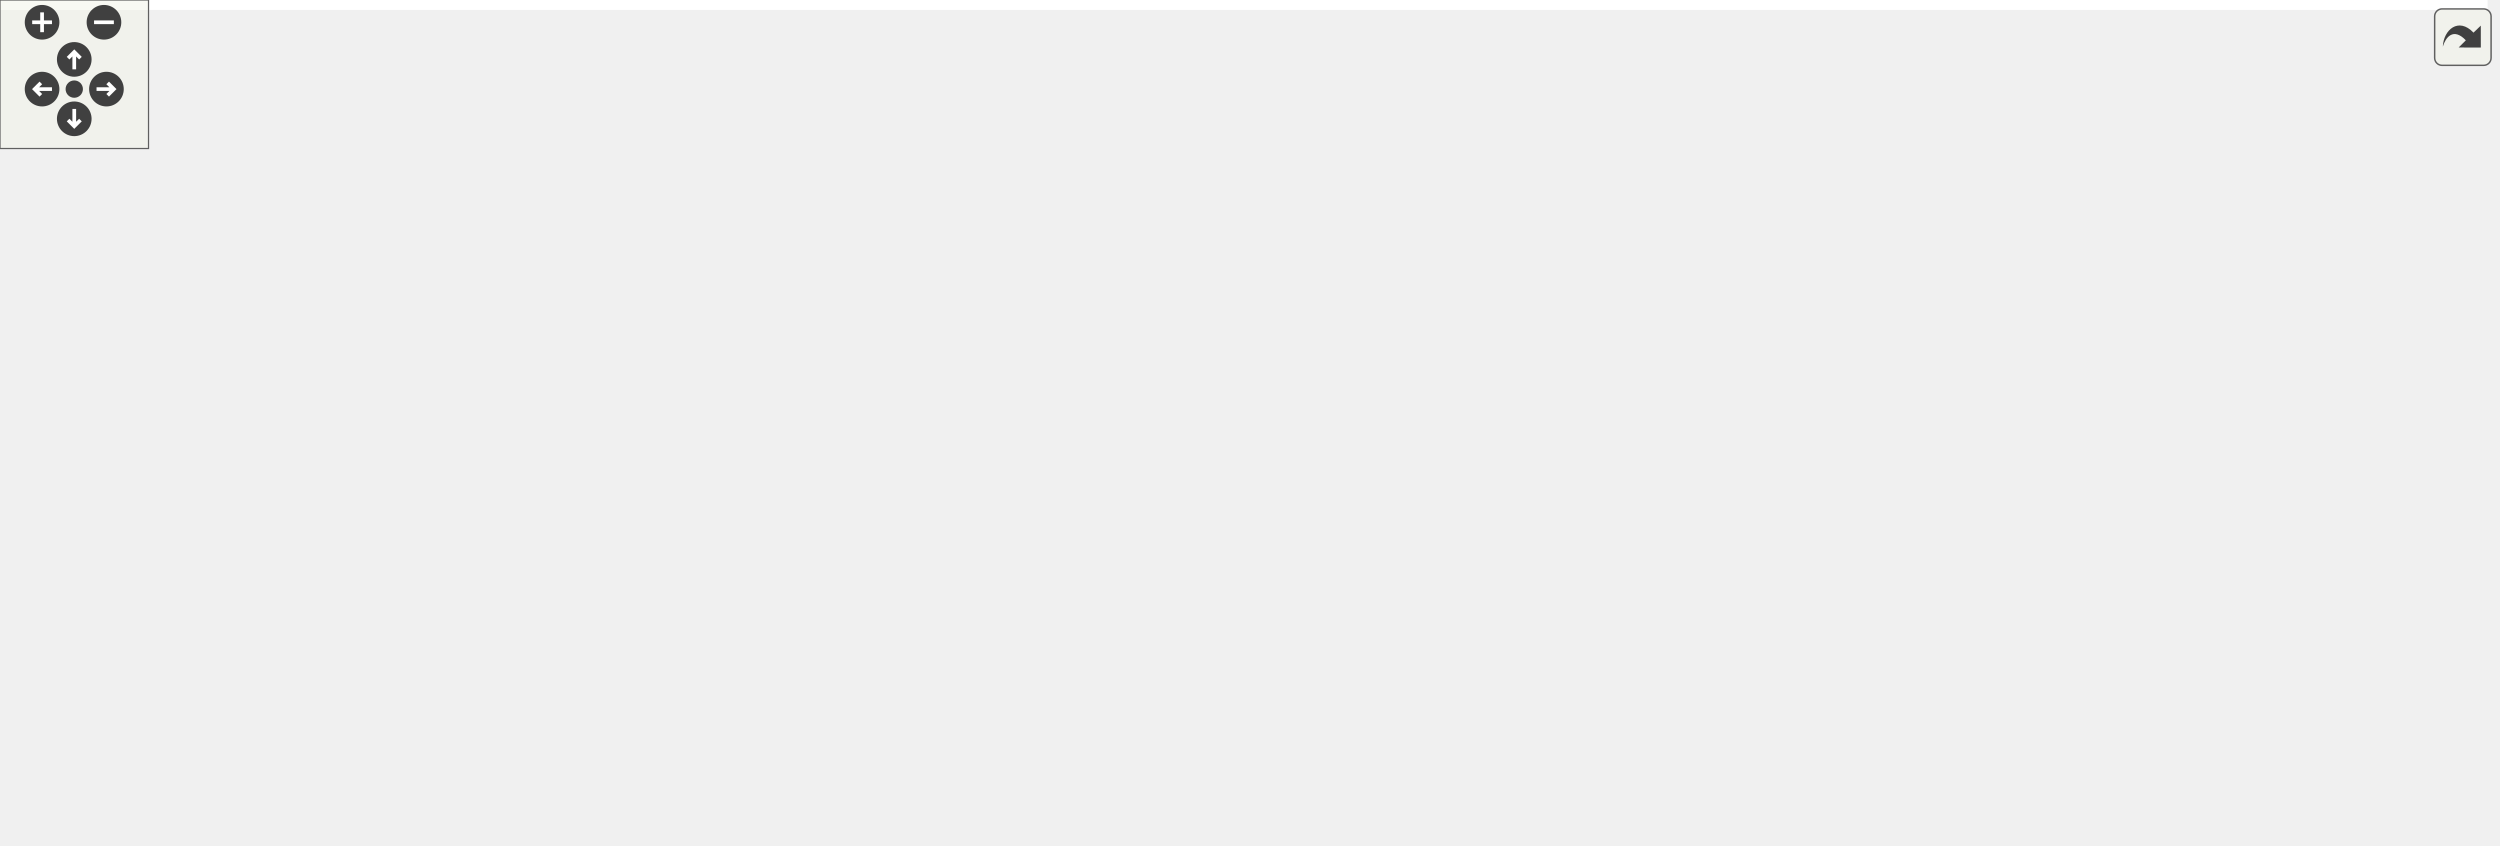
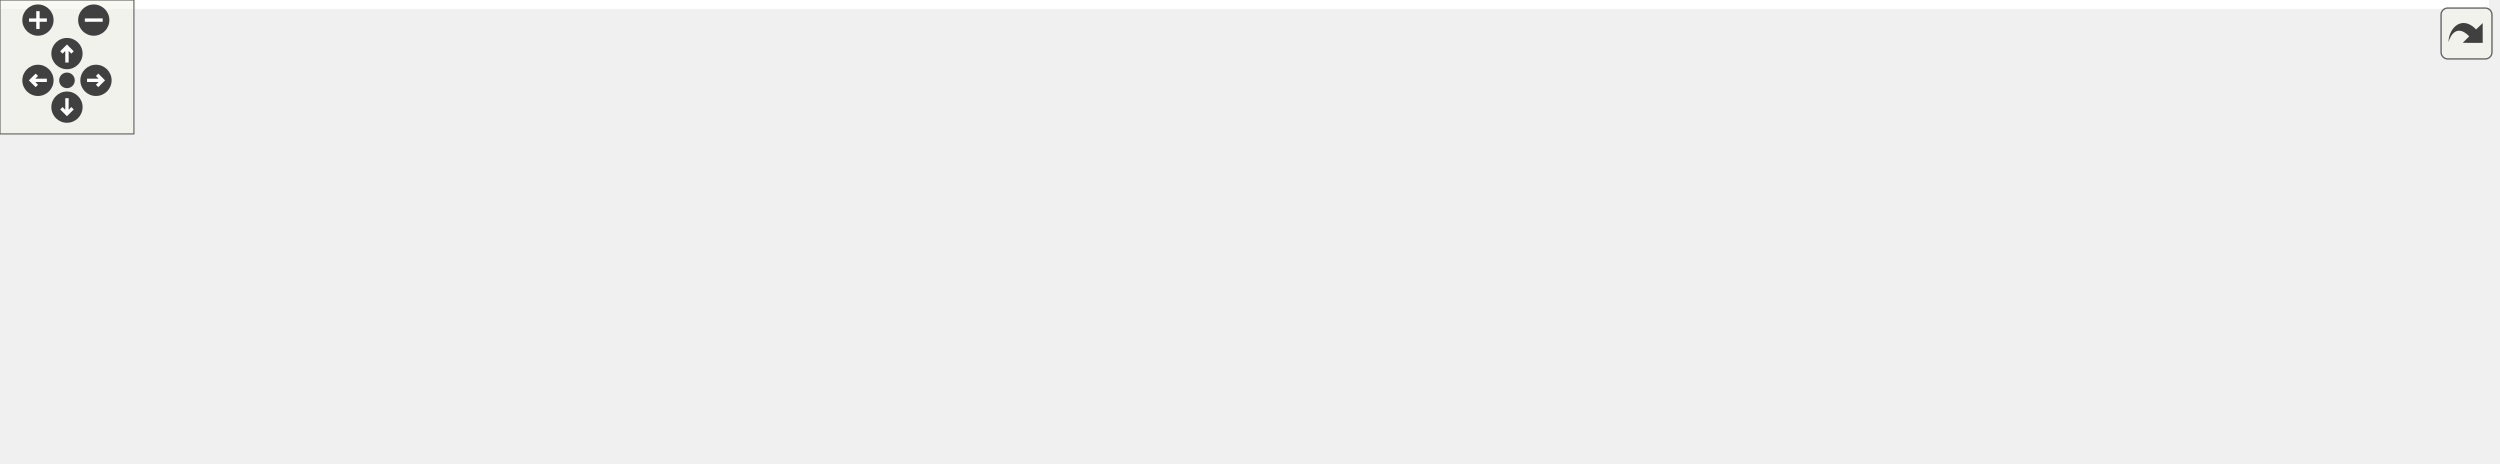
<svg xmlns="http://www.w3.org/2000/svg" xmlns:xlink="http://www.w3.org/1999/xlink" id="main" version="1.1" xml:space="preserve">
  <style type="text/css">
.edge:hover path { stroke: red; }
.edge:hover polygon { stroke: red; fill: red; }
</style>
  <defs>
    <circle id="rim" cx="0" cy="0" r="7" />
    <circle id="rim2" cx="0" cy="0" r="3.5" />
    <g id="zoomPlus">
      <use xlink:href="#rim" fill="#404040">
        <set attributeName="fill" to="#808080" begin="zoomplus.mouseover" end="zoomplus.mouseout" />
      </use>
      <path d="M-4,0h8M0,-4v8" fill="none" stroke="white" stroke-width="1.5" pointer-events="none" />
    </g>
    <g id="zoomMin">
      <use xlink:href="#rim" fill="#404040">
        <set attributeName="fill" to="#808080" begin="zoomminus.mouseover" end="zoomminus.mouseout" />
      </use>
      <path d="M-4,0h8" fill="none" stroke="white" stroke-width="1.5" pointer-events="none" />
    </g>
    <g id="dirArrow">
      <path fill="none" stroke="white" stroke-width="1.5" d="M0,-3.0v7 M-2.5,-0.5L0,-3.0L2.5,-0.5" />
    </g>
    <g id="resetDef">
      <use xlink:href="#rim2" fill="#404040">
        <set attributeName="fill" to="#808080" begin="reset.mouseover" end="reset.mouseout" />
      </use>
    </g>
  </defs>
  <svg id="graph" class="graph">
    <g id="viewport">
-       <polygon fill="white" stroke="transparent" points="-4,4 -4,-281 1005,-281 1005,4 -4,4" />
+       <polygon fill="white" stroke="transparent" points="-4,4 -4,-147 1115,-147 1115,4 -4,4" />
      <g id="node1" class="node">
        <g id="a_node1">
          <a xlink:title=" ">
-             <polygon fill="#bfbfbf" stroke="black" points="387.5,-257.5 387.5,-276.5 444.5,-276.5 444.5,-257.5 387.5,-257.5" />
-             <text text-anchor="middle" x="416" y="-264.5" font-family="Helvetica,sans-Serif" font-size="10.00">roads.cc</text>
+             <polygon fill="#bfbfbf" stroke="black" points="422,-123.5 422,-142.5 479,-142.5 479,-123.5 422,-123.5" />
+             <text text-anchor="middle" x="450.5" y="-130.5" font-family="Helvetica,sans-Serif" font-size="10.00">roads.cc</text>
          </a>
        </g>
      </g>
      <g id="node2" class="node">
        <g id="a_node2">
          <a xlink:title=" ">
-             <polygon fill="white" stroke="#bfbfbf" points="0,-129 0,-148 44,-148 44,-129 0,-129" />
-             <text text-anchor="middle" x="22" y="-136" font-family="Helvetica,sans-Serif" font-size="10.00">limits</text>
+             <polygon fill="white" stroke="#bfbfbf" points="759.5,-0.5 759.5,-19.5 803.5,-19.5 803.5,-0.5 759.5,-0.5" />
+             <text text-anchor="middle" x="781.5" y="-7.5" font-family="Helvetica,sans-Serif" font-size="10.00">limits</text>
          </a>
        </g>
      </g>
      <g id="edge1" class="edge">
-         <path fill="none" stroke="midnightblue" d="M387.28,-265.33C314.51,-263.16 124.92,-254.36 73,-221 49.89,-206.16 35.42,-176.73 28.03,-157.59" />
-         <polygon fill="midnightblue" stroke="midnightblue" points="31.32,-156.4 24.64,-148.18 24.74,-158.77 31.32,-156.4" />
+         <path fill="none" stroke="midnightblue" d="M479.01,-131.81C547.97,-130.76 721.12,-124.37 762.5,-87 778.4,-72.64 781.93,-47.18 782.29,-29.72" />
+         <polygon fill="midnightblue" stroke="midnightblue" points="785.78,-29.55 782.16,-19.59 778.79,-29.63 785.78,-29.55" />
      </g>
      <g id="node3" class="node">
        <g id="a_node3">
          <a xlink:title=" ">
-             <polygon fill="white" stroke="#bfbfbf" points="321.5,-129 321.5,-148 426.5,-148 426.5,-129 321.5,-129" />
-             <text text-anchor="middle" x="374" y="-136" font-family="Helvetica,sans-Serif" font-size="10.00">maliput/api/lane.h</text>
+             <polygon fill="white" stroke="#bfbfbf" points="0,-0.5 0,-19.5 105,-19.5 105,-0.5 0,-0.5" />
+             <text text-anchor="middle" x="52.5" y="-7.5" font-family="Helvetica,sans-Serif" font-size="10.00">maliput/api/lane.h</text>
          </a>
        </g>
      </g>
      <g id="edge2" class="edge">
-         <path fill="none" stroke="midnightblue" d="M387.48,-262.83C361.84,-258.31 325.58,-247.37 308,-221 300.36,-209.54 301.9,-202.35 308,-190 315.92,-173.98 331.62,-161.64 345.73,-153.17" />
-         <polygon fill="midnightblue" stroke="midnightblue" points="347.65,-156.1 354.67,-148.16 344.23,-149.99 347.65,-156.1" />
+         <path fill="none" stroke="midnightblue" d="M421.85,-130.73C336.1,-126.65 85.89,-112.64 60.5,-87 45.87,-72.23 46.16,-47.07 48.57,-29.77" />
+         <polygon fill="midnightblue" stroke="midnightblue" points="52.06,-30.18 50.34,-19.73 45.16,-28.97 52.06,-30.18" />
      </g>
      <g id="node4" class="node">
        <g id="a_node4">
          <a xlink:title=" ">
-             <polygon fill="white" stroke="#bfbfbf" points="444.5,-129 444.5,-148 601.5,-148 601.5,-129 444.5,-129" />
-             <text text-anchor="middle" x="523" y="-136" font-family="Helvetica,sans-Serif" font-size="10.00">maliput/api/road_geometry.h</text>
+             <polygon fill="white" stroke="#bfbfbf" points="133,-0.5 133,-19.5 290,-19.5 290,-0.5 133,-0.5" />
+             <text text-anchor="middle" x="211.5" y="-7.5" font-family="Helvetica,sans-Serif" font-size="10.00">maliput/api/road_geometry.h</text>
          </a>
        </g>
      </g>
      <g id="edge3" class="edge">
-         <path fill="none" stroke="midnightblue" d="M422.76,-257.47C434.03,-243.3 457.45,-214.1 478,-190 487.88,-178.41 499.3,-165.6 508.16,-155.79" />
-         <polygon fill="midnightblue" stroke="midnightblue" points="510.79,-158.1 514.92,-148.34 505.61,-153.4 510.79,-158.1" />
+         <path fill="none" stroke="midnightblue" d="M421.61,-129.86C368.34,-125.32 257.6,-112.95 230.5,-87 215.11,-72.26 211.44,-47.1 210.91,-29.79" />
+         <polygon fill="midnightblue" stroke="midnightblue" points="214.41,-29.74 210.92,-19.74 207.41,-29.73 214.41,-29.74" />
      </g>
      <g id="node5" class="node">
        <g id="a_node5">
          <a xlink:href="../../maliput/html/generate__obj_8h.html.html" xlink:title=" ">
-             <polygon fill="white" stroke="black" points="487,-190.5 487,-220.5 619,-220.5 619,-190.5 487,-190.5" />
-             <text text-anchor="start" x="495" y="-208.5" font-family="Helvetica,sans-Serif" font-size="10.00">maliput/utility/generate</text>
-             <text text-anchor="middle" x="553" y="-197.5" font-family="Helvetica,sans-Serif" font-size="10.00">_obj.h</text>
+             <polygon fill="white" stroke="black" points="239.5,-56.5 239.5,-86.5 371.5,-86.5 371.5,-56.5 239.5,-56.5" />
+             <text text-anchor="start" x="247.5" y="-74.5" font-family="Helvetica,sans-Serif" font-size="10.00">maliput/utility/generate</text>
+             <text text-anchor="middle" x="305.5" y="-63.5" font-family="Helvetica,sans-Serif" font-size="10.00">_obj.h</text>
          </a>
        </g>
      </g>
      <g id="edge4" class="edge">
-         <path fill="none" stroke="midnightblue" d="M435.63,-257.48C455.31,-248.93 486.22,-235.5 511.39,-224.57" />
-         <polygon fill="midnightblue" stroke="midnightblue" points="512.93,-227.72 520.71,-220.52 510.15,-221.3 512.93,-227.72" />
+         <path fill="none" stroke="midnightblue" d="M429.73,-123.48C408.8,-114.89 375.89,-101.38 349.19,-90.43" />
+         <polygon fill="midnightblue" stroke="midnightblue" points="350.25,-87.08 339.67,-86.52 347.6,-93.56 350.25,-87.08" />
      </g>
      <g id="node6" class="node">
        <g id="a_node6">
          <a xlink:title=" ">
-             <polygon fill="white" stroke="#bfbfbf" points="637,-196 637,-215 759,-215 759,-196 637,-196" />
-             <text text-anchor="middle" x="698" y="-203" font-family="Helvetica,sans-Serif" font-size="10.00">pybind11/functional.h</text>
+             <polygon fill="white" stroke="#bfbfbf" points="389.5,-62 389.5,-81 511.5,-81 511.5,-62 389.5,-62" />
+             <text text-anchor="middle" x="450.5" y="-69" font-family="Helvetica,sans-Serif" font-size="10.00">pybind11/functional.h</text>
          </a>
        </g>
      </g>
      <g id="edge5" class="edge">
-         <path fill="none" stroke="midnightblue" d="M444.59,-259.97C492.24,-249.91 588.5,-229.6 647.7,-217.11" />
-         <polygon fill="midnightblue" stroke="midnightblue" points="648.52,-220.52 657.59,-215.03 647.08,-213.67 648.52,-220.52" />
+         <path fill="none" stroke="midnightblue" d="M450.5,-123.48C450.5,-115.08 450.5,-101.98 450.5,-91.16" />
+         <polygon fill="midnightblue" stroke="midnightblue" points="454,-91.01 450.5,-81.01 447,-91.01 454,-91.01" />
      </g>
      <g id="node7" class="node">
        <g id="a_node7">
          <a xlink:title=" ">
-             <polygon fill="white" stroke="#bfbfbf" points="777.5,-196 777.5,-215 896.5,-215 896.5,-196 777.5,-196" />
-             <text text-anchor="middle" x="837" y="-203" font-family="Helvetica,sans-Serif" font-size="10.00">pybind11/pybind11.h</text>
+             <polygon fill="white" stroke="#bfbfbf" points="530,-62 530,-81 649,-81 649,-62 530,-62" />
+             <text text-anchor="middle" x="589.5" y="-69" font-family="Helvetica,sans-Serif" font-size="10.00">pybind11/pybind11.h</text>
          </a>
        </g>
      </g>
      <g id="edge6" class="edge">
-         <path fill="none" stroke="midnightblue" d="M444.86,-263.1C505.12,-256.87 648.63,-241.14 768,-221 774.81,-219.85 781.97,-218.5 789,-217.1" />
-         <polygon fill="midnightblue" stroke="midnightblue" points="790.05,-220.46 799.14,-215.02 788.64,-213.6 790.05,-220.46" />
+         <path fill="none" stroke="midnightblue" d="M470.42,-123.48C493.95,-113.4 533.31,-96.55 560.29,-85" />
+         <polygon fill="midnightblue" stroke="midnightblue" points="561.81,-88.16 569.62,-81.01 559.05,-81.73 561.81,-88.16" />
      </g>
      <g id="node8" class="node">
        <g id="a_node8">
          <a xlink:title=" ">
-             <polygon fill="white" stroke="#bfbfbf" points="915,-196 915,-215 1001,-215 1001,-196 915,-196" />
-             <text text-anchor="middle" x="958" y="-203" font-family="Helvetica,sans-Serif" font-size="10.00">pybind11/stl.h</text>
+             <polygon fill="white" stroke="#bfbfbf" points="667.5,-62 667.5,-81 753.5,-81 753.5,-62 667.5,-62" />
+             <text text-anchor="middle" x="710.5" y="-69" font-family="Helvetica,sans-Serif" font-size="10.00">pybind11/stl.h</text>
          </a>
        </g>
      </g>
      <g id="edge7" class="edge">
-         <path fill="none" stroke="midnightblue" d="M444.69,-265.17C520.59,-262.59 732.71,-252.85 906,-221 910.87,-220.1 915.95,-218.96 920.94,-217.71" />
-         <polygon fill="midnightblue" stroke="midnightblue" points="922.2,-221 930.96,-215.04 920.39,-214.23 922.2,-221" />
+         <path fill="none" stroke="midnightblue" d="M479.22,-126.34C519.46,-118.29 594.84,-102.75 658.5,-87 662.65,-85.97 666.96,-84.85 671.26,-83.71" />
+         <polygon fill="midnightblue" stroke="midnightblue" points="672.43,-87.02 681.15,-81.01 670.59,-80.26 672.43,-87.02" />
      </g>
      <g id="node9" class="node">
        <g id="a_node9">
          <a xlink:href="find__lane_8h.html" target="_top" xlink:title=" ">
-             <polygon fill="white" stroke="black" points="317.5,-190.5 317.5,-220.5 430.5,-220.5 430.5,-190.5 317.5,-190.5" />
-             <text text-anchor="start" x="325.5" y="-208.5" font-family="Helvetica,sans-Serif" font-size="10.00">delphyne/roads/find</text>
-             <text text-anchor="middle" x="374" y="-197.5" font-family="Helvetica,sans-Serif" font-size="10.00">_lane.h</text>
+             <polygon fill="white" stroke="black" points="70,-56.5 70,-86.5 183,-86.5 183,-56.5 70,-56.5" />
+             <text text-anchor="start" x="78" y="-74.5" font-family="Helvetica,sans-Serif" font-size="10.00">delphyne/roads/find</text>
+             <text text-anchor="middle" x="126.5" y="-63.5" font-family="Helvetica,sans-Serif" font-size="10.00">_lane.h</text>
          </a>
        </g>
      </g>
      <g id="edge8" class="edge">
-         <path fill="none" stroke="midnightblue" d="M409.98,-257.48C404.72,-250.02 396.84,-238.85 389.79,-228.87" />
-         <polygon fill="midnightblue" stroke="midnightblue" points="392.52,-226.67 383.9,-220.52 386.81,-230.71 392.52,-226.67" />
+         <path fill="none" stroke="midnightblue" d="M421.62,-127.11C374.59,-119.09 278.57,-102.49 197.5,-87 196.03,-86.72 194.55,-86.43 193.05,-86.14" />
+         <polygon fill="midnightblue" stroke="midnightblue" points="193.54,-82.67 183.06,-84.19 192.2,-89.54 193.54,-82.67" />
      </g>
      <g id="node10" class="node">
        <g id="a_node10">
          <a xlink:href="road__builder_8h.html" target="_top" xlink:title=" ">
-             <polygon fill="white" stroke="black" points="82,-190.5 82,-220.5 198,-220.5 198,-190.5 82,-190.5" />
-             <text text-anchor="start" x="90" y="-208.5" font-family="Helvetica,sans-Serif" font-size="10.00">delphyne/roads/road</text>
-             <text text-anchor="middle" x="140" y="-197.5" font-family="Helvetica,sans-Serif" font-size="10.00">_builder.h</text>
+             <polygon fill="white" stroke="black" points="809.5,-56.5 809.5,-86.5 925.5,-86.5 925.5,-56.5 809.5,-56.5" />
+             <text text-anchor="start" x="817.5" y="-74.5" font-family="Helvetica,sans-Serif" font-size="10.00">delphyne/roads/road</text>
+             <text text-anchor="middle" x="867.5" y="-63.5" font-family="Helvetica,sans-Serif" font-size="10.00">_builder.h</text>
          </a>
        </g>
      </g>
      <g id="edge11" class="edge">
-         <path fill="none" stroke="midnightblue" d="M387.24,-259.8C345.24,-250.75 265.86,-233.63 208.35,-221.23" />
-         <polygon fill="midnightblue" stroke="midnightblue" points="208.75,-217.74 198.24,-219.05 207.28,-224.58 208.75,-217.74" />
-       </g>
-       <g id="node16" class="node">
-         <g id="a_node16">
-           <a xlink:href="road__network__wrapper_8h.html" target="_top" xlink:title=" ">
-             <polygon fill="white" stroke="black" points="187,-123.5 187,-153.5 303,-153.5 303,-123.5 187,-123.5" />
-             <text text-anchor="start" x="195" y="-141.5" font-family="Helvetica,sans-Serif" font-size="10.00">delphyne/roads/road</text>
-             <text text-anchor="middle" x="245" y="-130.5" font-family="Helvetica,sans-Serif" font-size="10.00">_network_wrapper.h</text>
-           </a>
-         </g>
-       </g>
-       <g id="edge23" class="edge">
-         <path fill="none" stroke="midnightblue" d="M387.03,-260.13C361.69,-253.85 324.97,-241.84 299,-221 279.57,-205.4 264.66,-180.89 255.49,-162.82" />
-         <polygon fill="midnightblue" stroke="midnightblue" points="258.5,-161.01 250.98,-153.54 252.2,-164.06 258.5,-161.01" />
+         <path fill="none" stroke="midnightblue" d="M479.22,-128.93C538.52,-122.45 678.7,-106.35 795.5,-87 796.77,-86.79 798.06,-86.57 799.35,-86.35" />
+         <polygon fill="midnightblue" stroke="midnightblue" points="800.17,-89.76 809.4,-84.56 798.95,-82.87 800.17,-89.76" />
      </g>
      <g id="edge9" class="edge">
-         <path fill="none" stroke="midnightblue" d="M374,-190.4C374,-181.06 374,-168.71 374,-158.52" />
-         <polygon fill="midnightblue" stroke="midnightblue" points="377.5,-158.19 374,-148.19 370.5,-158.19 377.5,-158.19" />
+         <path fill="none" stroke="midnightblue" d="M108.96,-56.4C97.66,-47.31 82.96,-35.49 71.39,-26.19" />
+         <polygon fill="midnightblue" stroke="midnightblue" points="73.25,-23.2 63.27,-19.66 68.87,-28.65 73.25,-23.2" />
      </g>
      <g id="edge10" class="edge">
-         <path fill="none" stroke="midnightblue" d="M406.33,-190.4C432.47,-178.99 468.95,-163.08 494.12,-152.1" />
-         <polygon fill="midnightblue" stroke="midnightblue" points="495.73,-155.21 503.5,-148.01 492.93,-148.8 495.73,-155.21" />
+         <path fill="none" stroke="midnightblue" d="M146.64,-56.4C159.89,-47.13 177.18,-35.03 190.58,-25.65" />
+         <polygon fill="midnightblue" stroke="midnightblue" points="192.95,-28.26 199.13,-19.66 188.93,-22.53 192.95,-28.26" />
      </g>
      <g id="edge12" class="edge">
-         <path fill="none" stroke="midnightblue" d="M114.4,-190.4C94.15,-179.24 66.08,-163.78 46.21,-152.83" />
-         <polygon fill="midnightblue" stroke="midnightblue" points="47.89,-149.77 37.44,-148.01 44.51,-155.9 47.89,-149.77" />
+         <path fill="none" stroke="midnightblue" d="M847.12,-56.4C833.59,-47.04 815.89,-34.79 802.28,-25.38" />
+         <polygon fill="midnightblue" stroke="midnightblue" points="804.23,-22.47 794.01,-19.66 800.25,-28.23 804.23,-22.47" />
+       </g>
+       <g id="edge15" class="edge">
+         <path fill="none" stroke="midnightblue" d="M809.26,-61.87C794.06,-59.78 777.68,-57.67 762.5,-56 599.83,-38.14 409.43,-24.11 300.4,-16.73" />
+         <polygon fill="midnightblue" stroke="midnightblue" points="300.31,-13.22 290.1,-16.04 299.84,-20.2 300.31,-13.22" />
      </g>
      <g id="node11" class="node">
        <g id="a_node11">
          <a xlink:title=" ">
-             <polygon fill="white" stroke="#bfbfbf" points="228,-67.5 228,-86.5 286,-86.5 286,-67.5 228,-67.5" />
-             <text text-anchor="middle" x="257" y="-74.5" font-family="Helvetica,sans-Serif" font-size="10.00">memory</text>
+             <polygon fill="white" stroke="#bfbfbf" points="821.5,-0.5 821.5,-19.5 879.5,-19.5 879.5,-0.5 821.5,-0.5" />
+             <text text-anchor="middle" x="850.5" y="-7.5" font-family="Helvetica,sans-Serif" font-size="10.00">memory</text>
          </a>
        </g>
      </g>
      <g id="edge13" class="edge">
-         <path fill="none" stroke="midnightblue" d="M143.71,-190.31C148.9,-172.75 159.8,-142.75 178,-123 190.85,-109.06 209.02,-98.3 224.7,-90.8" />
-         <polygon fill="midnightblue" stroke="midnightblue" points="226.41,-93.87 234.07,-86.55 223.52,-87.49 226.41,-93.87" />
+         <path fill="none" stroke="midnightblue" d="M863.47,-56.4C861.15,-48.29 858.22,-38.01 855.72,-29.28" />
+         <polygon fill="midnightblue" stroke="midnightblue" points="859.09,-28.31 852.97,-19.66 852.36,-30.23 859.09,-28.31" />
      </g>
      <g id="node12" class="node">
        <g id="a_node12">
          <a xlink:title=" ">
-             <polygon fill="white" stroke="#bfbfbf" points="42,-6 42,-25 86,-25 86,-6 42,-6" />
-             <text text-anchor="middle" x="64" y="-13" font-family="Helvetica,sans-Serif" font-size="10.00">string</text>
+             <polygon fill="white" stroke="#bfbfbf" points="897.5,-0.5 897.5,-19.5 941.5,-19.5 941.5,-0.5 897.5,-0.5" />
+             <text text-anchor="middle" x="919.5" y="-7.5" font-family="Helvetica,sans-Serif" font-size="10.00">string</text>
          </a>
        </g>
      </g>
      <g id="edge14" class="edge">
-         <path fill="none" stroke="midnightblue" d="M133.98,-190.45C124.6,-168.46 106.02,-124.56 91,-87 83.94,-69.35 76.22,-49.07 70.84,-34.81" />
-         <polygon fill="midnightblue" stroke="midnightblue" points="74.03,-33.35 67.24,-25.21 67.48,-35.81 74.03,-33.35" />
+         <path fill="none" stroke="midnightblue" d="M879.82,-56.4C887.46,-47.66 897.29,-36.41 905.26,-27.3" />
+         <polygon fill="midnightblue" stroke="midnightblue" points="907.99,-29.49 911.93,-19.66 902.72,-24.88 907.99,-29.49" />
      </g>
      <g id="node13" class="node">
        <g id="a_node13">
-           <a xlink:href="macros_8h.html" target="_top" xlink:title=" ">
-             <polygon fill="white" stroke="black" points="100,-67.5 100,-86.5 210,-86.5 210,-67.5 100,-67.5" />
-             <text text-anchor="middle" x="155" y="-74.5" font-family="Helvetica,sans-Serif" font-size="10.00">delphyne/macros.h</text>
-           </a>
-         </g>
-       </g>
-       <g id="edge15" class="edge">
-         <path fill="none" stroke="midnightblue" d="M140.2,-190.3C140.58,-173.98 141.7,-146.44 145,-123 146.24,-114.17 148.3,-104.51 150.22,-96.41" />
-         <polygon fill="midnightblue" stroke="midnightblue" points="153.66,-97.1 152.68,-86.55 146.86,-95.41 153.66,-97.1" />
-       </g>
-       <g id="edge19" class="edge">
-         <path fill="none" stroke="midnightblue" d="M162.78,-190.4C177.64,-181.2 197.24,-169.07 213.57,-158.95" />
-         <polygon fill="midnightblue" stroke="midnightblue" points="215.6,-161.82 222.26,-153.58 211.92,-155.86 215.6,-161.82" />
+           <a xlink:href="../../maliput/html/road__network_8h.html.html" xlink:title=" ">
+             <polygon fill="white" stroke="black" points="960,-0.5 960,-19.5 1111,-19.5 1111,-0.5 960,-0.5" />
+             <text text-anchor="middle" x="1035.5" y="-7.5" font-family="Helvetica,sans-Serif" font-size="10.00">maliput/api/road_network.h</text>
+           </a>
+         </g>
      </g>
      <g id="edge16" class="edge">
-         <path fill="none" stroke="midnightblue" d="M141.96,-67.48C127.23,-57.84 103.03,-42.02 85.49,-30.55" />
-         <polygon fill="midnightblue" stroke="midnightblue" points="87.3,-27.55 77.01,-25.01 83.47,-33.41 87.3,-27.55" />
-       </g>
-       <g id="node14" class="node">
-         <g id="a_node14">
-           <a xlink:title=" ">
-             <polygon fill="white" stroke="#bfbfbf" points="241.5,-0.5 241.5,-30.5 360.5,-30.5 360.5,-0.5 241.5,-0.5" />
-             <text text-anchor="start" x="249.5" y="-18.5" font-family="Helvetica,sans-Serif" font-size="10.00">drake/common/drake</text>
-             <text text-anchor="middle" x="301" y="-7.5" font-family="Helvetica,sans-Serif" font-size="10.00">_assert.h</text>
-           </a>
-         </g>
-       </g>
-       <g id="edge17" class="edge">
-         <path fill="none" stroke="midnightblue" d="M175.92,-67.48C196.99,-58.89 230.13,-45.38 257.01,-34.43" />
-         <polygon fill="midnightblue" stroke="midnightblue" points="258.65,-37.54 266.59,-30.52 256.01,-31.06 258.65,-37.54" />
-       </g>
-       <g id="node15" class="node">
-         <g id="a_node15">
-           <a xlink:title=" ">
-             <polygon fill="white" stroke="#bfbfbf" points="104.5,-0.5 104.5,-30.5 223.5,-30.5 223.5,-0.5 104.5,-0.5" />
-             <text text-anchor="start" x="112.5" y="-18.5" font-family="Helvetica,sans-Serif" font-size="10.00">drake/common/drake</text>
-             <text text-anchor="middle" x="164" y="-7.5" font-family="Helvetica,sans-Serif" font-size="10.00">_copyable.h</text>
-           </a>
-         </g>
-       </g>
-       <g id="edge18" class="edge">
-         <path fill="none" stroke="midnightblue" d="M156.29,-67.48C157.35,-60.47 158.9,-50.19 160.34,-40.7" />
-         <polygon fill="midnightblue" stroke="midnightblue" points="163.84,-40.93 161.88,-30.52 156.92,-39.89 163.84,-40.93" />
-       </g>
-       <g id="edge20" class="edge">
-         <path fill="none" stroke="midnightblue" d="M247.84,-123.4C249.46,-115.38 251.51,-105.23 253.25,-96.57" />
-         <polygon fill="midnightblue" stroke="midnightblue" points="256.71,-97.15 255.25,-86.66 249.85,-95.77 256.71,-97.15" />
-       </g>
-       <g id="edge22" class="edge">
-         <path fill="none" stroke="midnightblue" d="M223.67,-123.4C209.51,-114.04 190.99,-101.79 176.75,-92.38" />
-         <polygon fill="midnightblue" stroke="midnightblue" points="178.37,-89.25 168.1,-86.66 174.51,-95.09 178.37,-89.25" />
-       </g>
-       <g id="node17" class="node">
-         <g id="a_node17">
-           <a xlink:href="../../maliput/html/road__network_8h.html.html" xlink:title=" ">
-             <polygon fill="white" stroke="black" points="304.5,-67.5 304.5,-86.5 455.5,-86.5 455.5,-67.5 304.5,-67.5" />
-             <text text-anchor="middle" x="380" y="-74.5" font-family="Helvetica,sans-Serif" font-size="10.00">maliput/api/road_network.h</text>
-           </a>
-         </g>
-       </g>
-       <g id="edge21" class="edge">
-         <path fill="none" stroke="midnightblue" d="M276.99,-123.4C299.44,-113.51 329.21,-100.38 350.98,-90.79" />
-         <polygon fill="midnightblue" stroke="midnightblue" points="352.62,-93.89 360.36,-86.66 349.79,-87.49 352.62,-93.89" />
+         <path fill="none" stroke="midnightblue" d="M907.31,-56.4C936,-46.24 974.31,-32.67 1001.56,-23.02" />
+         <polygon fill="midnightblue" stroke="midnightblue" points="1002.8,-26.3 1011.05,-19.66 1000.46,-19.7 1002.8,-26.3" />
      </g>
    </g>
  </svg>
  <g id="navigator" transform="translate(0 0)" fill="#404254">
    <rect fill="#f2f5e9" fill-opacity="0.5" stroke="#606060" stroke-width=".5" x="0" y="0" width="60" height="60" />
    <use id="zoomplus" xlink:href="#zoomPlus" x="17" y="9" />
    <use id="zoomminus" xlink:href="#zoomMin" x="42" y="9" />
    <use id="reset" xlink:href="#resetDef" x="30" y="36" />
    <g id="arrowUp" xlink:href="#dirArrow" transform="translate(30 24)">
      <use xlink:href="#rim" fill="#404040">
        <set attributeName="fill" to="#808080" begin="arrowUp.mouseover" end="arrowUp.mouseout" />
      </use>
      <path fill="none" stroke="white" stroke-width="1.5" d="M0,-3.0v7 M-2.5,-0.5L0,-3.0L2.5,-0.5" />
    </g>
    <g id="arrowRight" xlink:href="#dirArrow" transform="rotate(90) translate(36 -43)">
      <use xlink:href="#rim" fill="#404040">
        <set attributeName="fill" to="#808080" begin="arrowRight.mouseover" end="arrowRight.mouseout" />
      </use>
      <path fill="none" stroke="white" stroke-width="1.5" d="M0,-3.0v7 M-2.5,-0.5L0,-3.0L2.5,-0.5" />
    </g>
    <g id="arrowDown" xlink:href="#dirArrow" transform="rotate(180) translate(-30 -48)">
      <use xlink:href="#rim" fill="#404040">
        <set attributeName="fill" to="#808080" begin="arrowDown.mouseover" end="arrowDown.mouseout" />
      </use>
      <path fill="none" stroke="white" stroke-width="1.5" d="M0,-3.0v7 M-2.5,-0.5L0,-3.0L2.5,-0.5" />
    </g>
    <g id="arrowLeft" xlink:href="#dirArrow" transform="rotate(270) translate(-36 17)">
      <use xlink:href="#rim" fill="#404040">
        <set attributeName="fill" to="#808080" begin="arrowLeft.mouseover" end="arrowLeft.mouseout" />
      </use>
      <path fill="none" stroke="white" stroke-width="1.5" d="M0,-3.0v7 M-2.5,-0.5L0,-3.0L2.5,-0.5" />
    </g>
  </g>
  <svg viewBox="0 0 15 15" width="100%" height="30px" preserveAspectRatio="xMaxYMin meet">
    <g id="arrow_out" transform="scale(0.3 0.3)">
      <a xlink:href="roads_8cc__incl_org.svg" target="_base">
        <rect id="button" ry="5" rx="5" y="6" x="6" height="38" width="38" fill="#f2f5e9" fill-opacity="0.5" stroke="#606060" stroke-width="1.0" />
        <path id="arrow" d="M 11.5,31.437 C 11.94,20.098 22.043,11.323 32.159,21.979 L 37.069,17.246 C 37.069,17.246 37.088,32 37.088,32 L 22.16,31.978 C 22.16,31.978 26.998,27.14 26.998,27.14 C 18.529,18.264 13.292,25.23 11.5,31.437 z" style="fill:#404040;" />
      </a>
    </g>
  </svg>
</svg>
